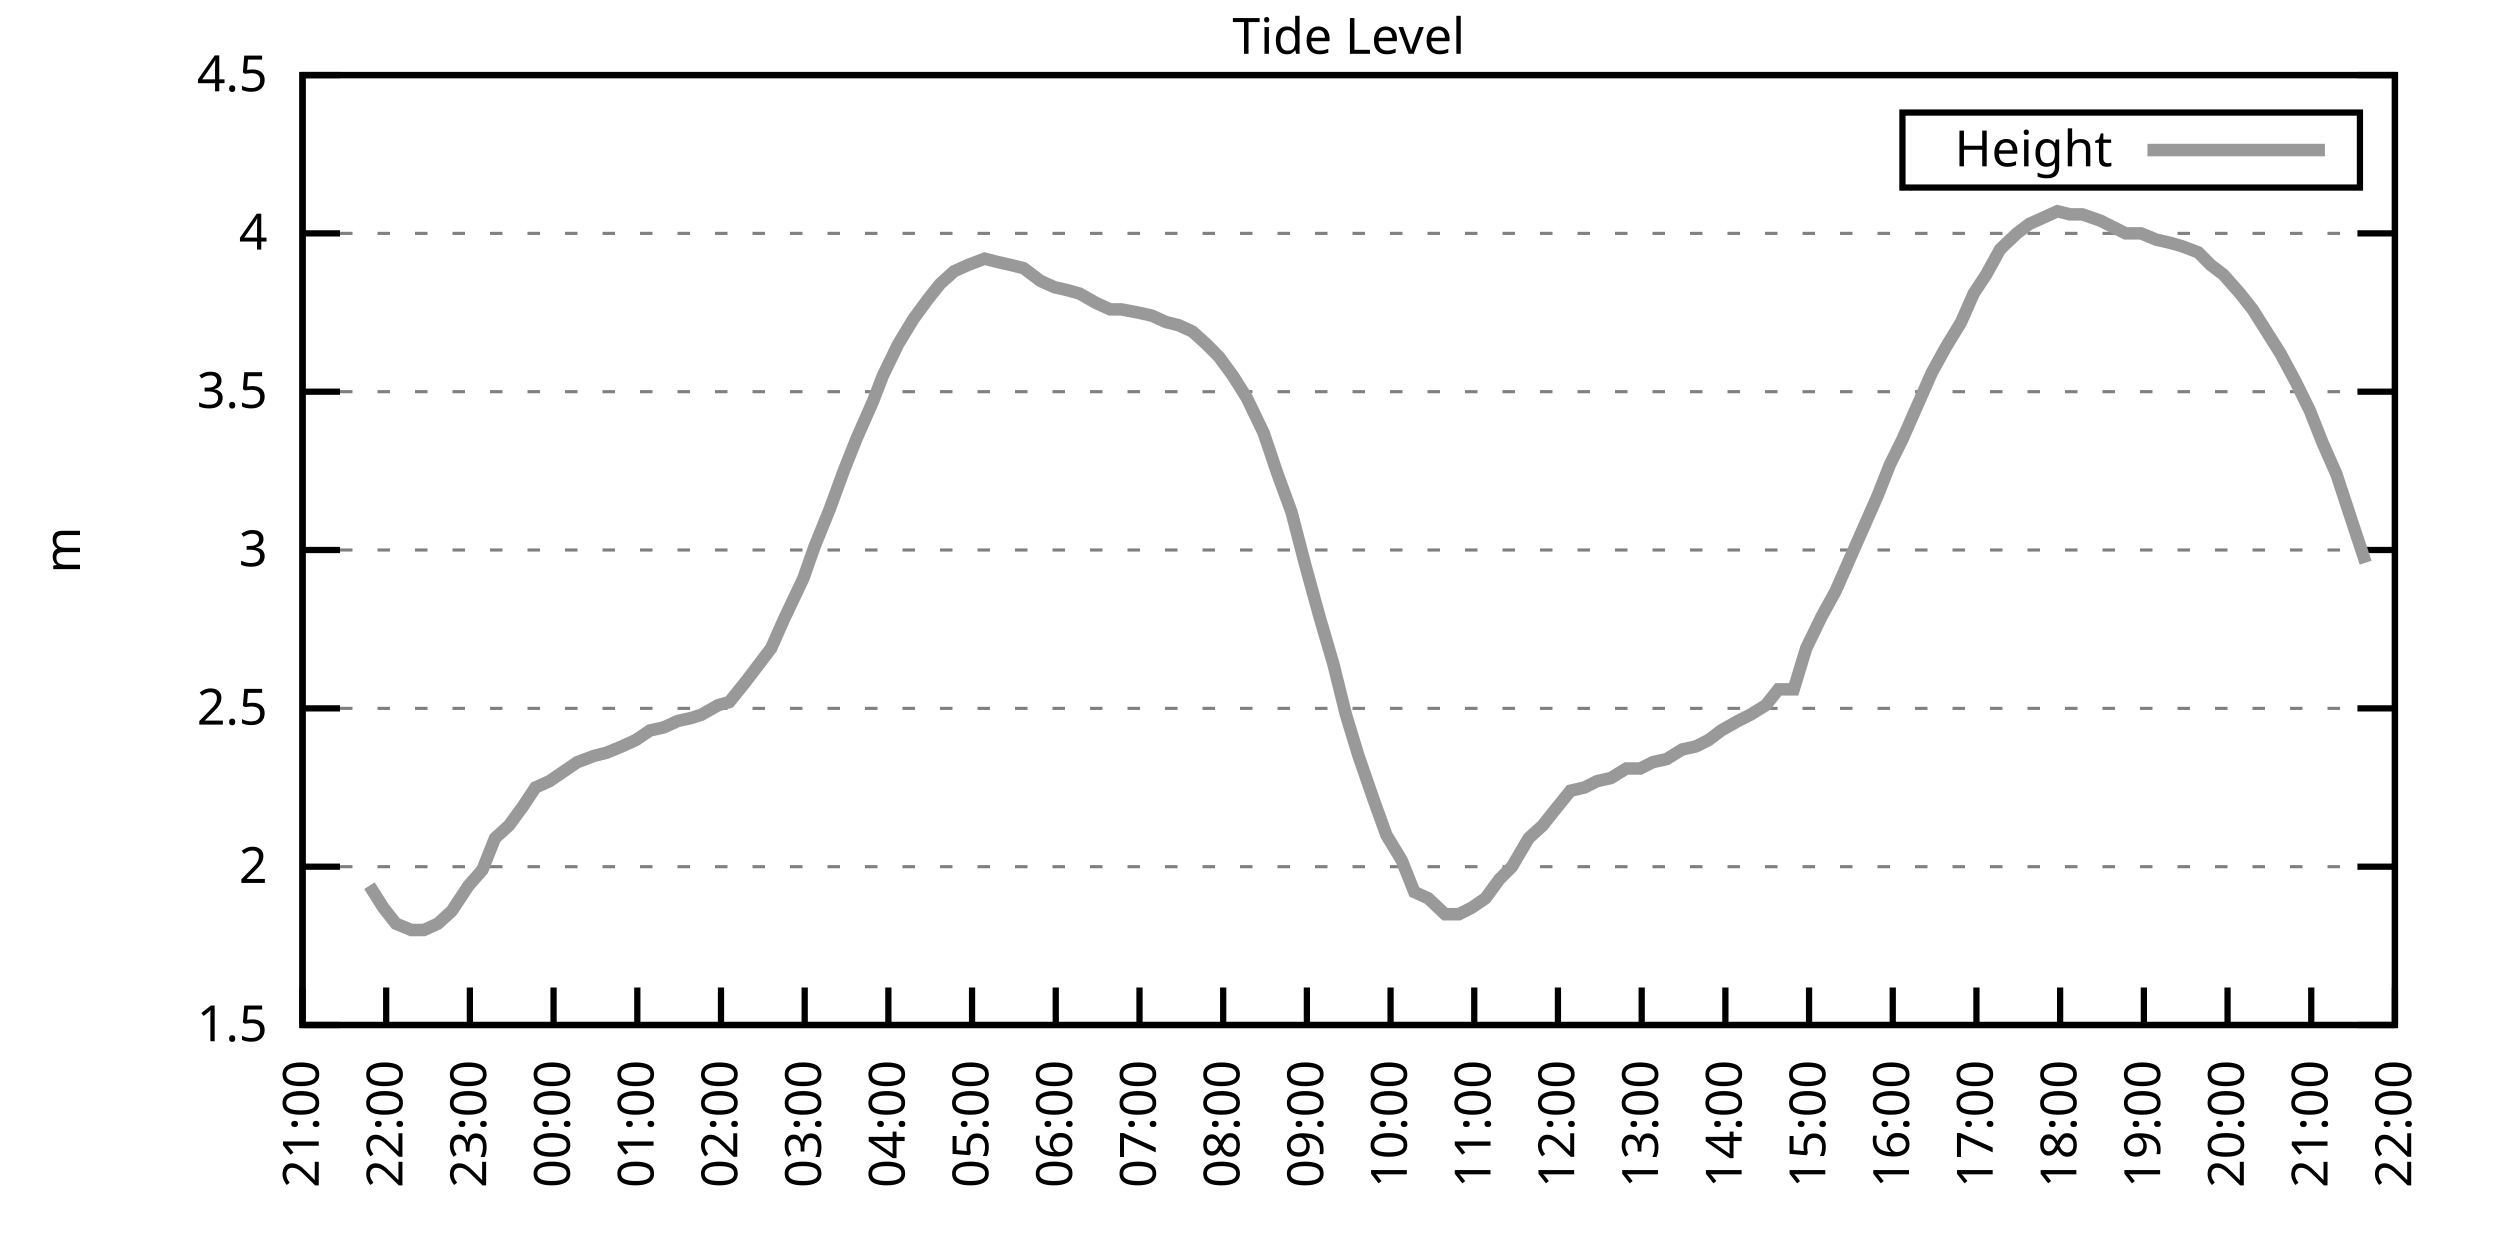
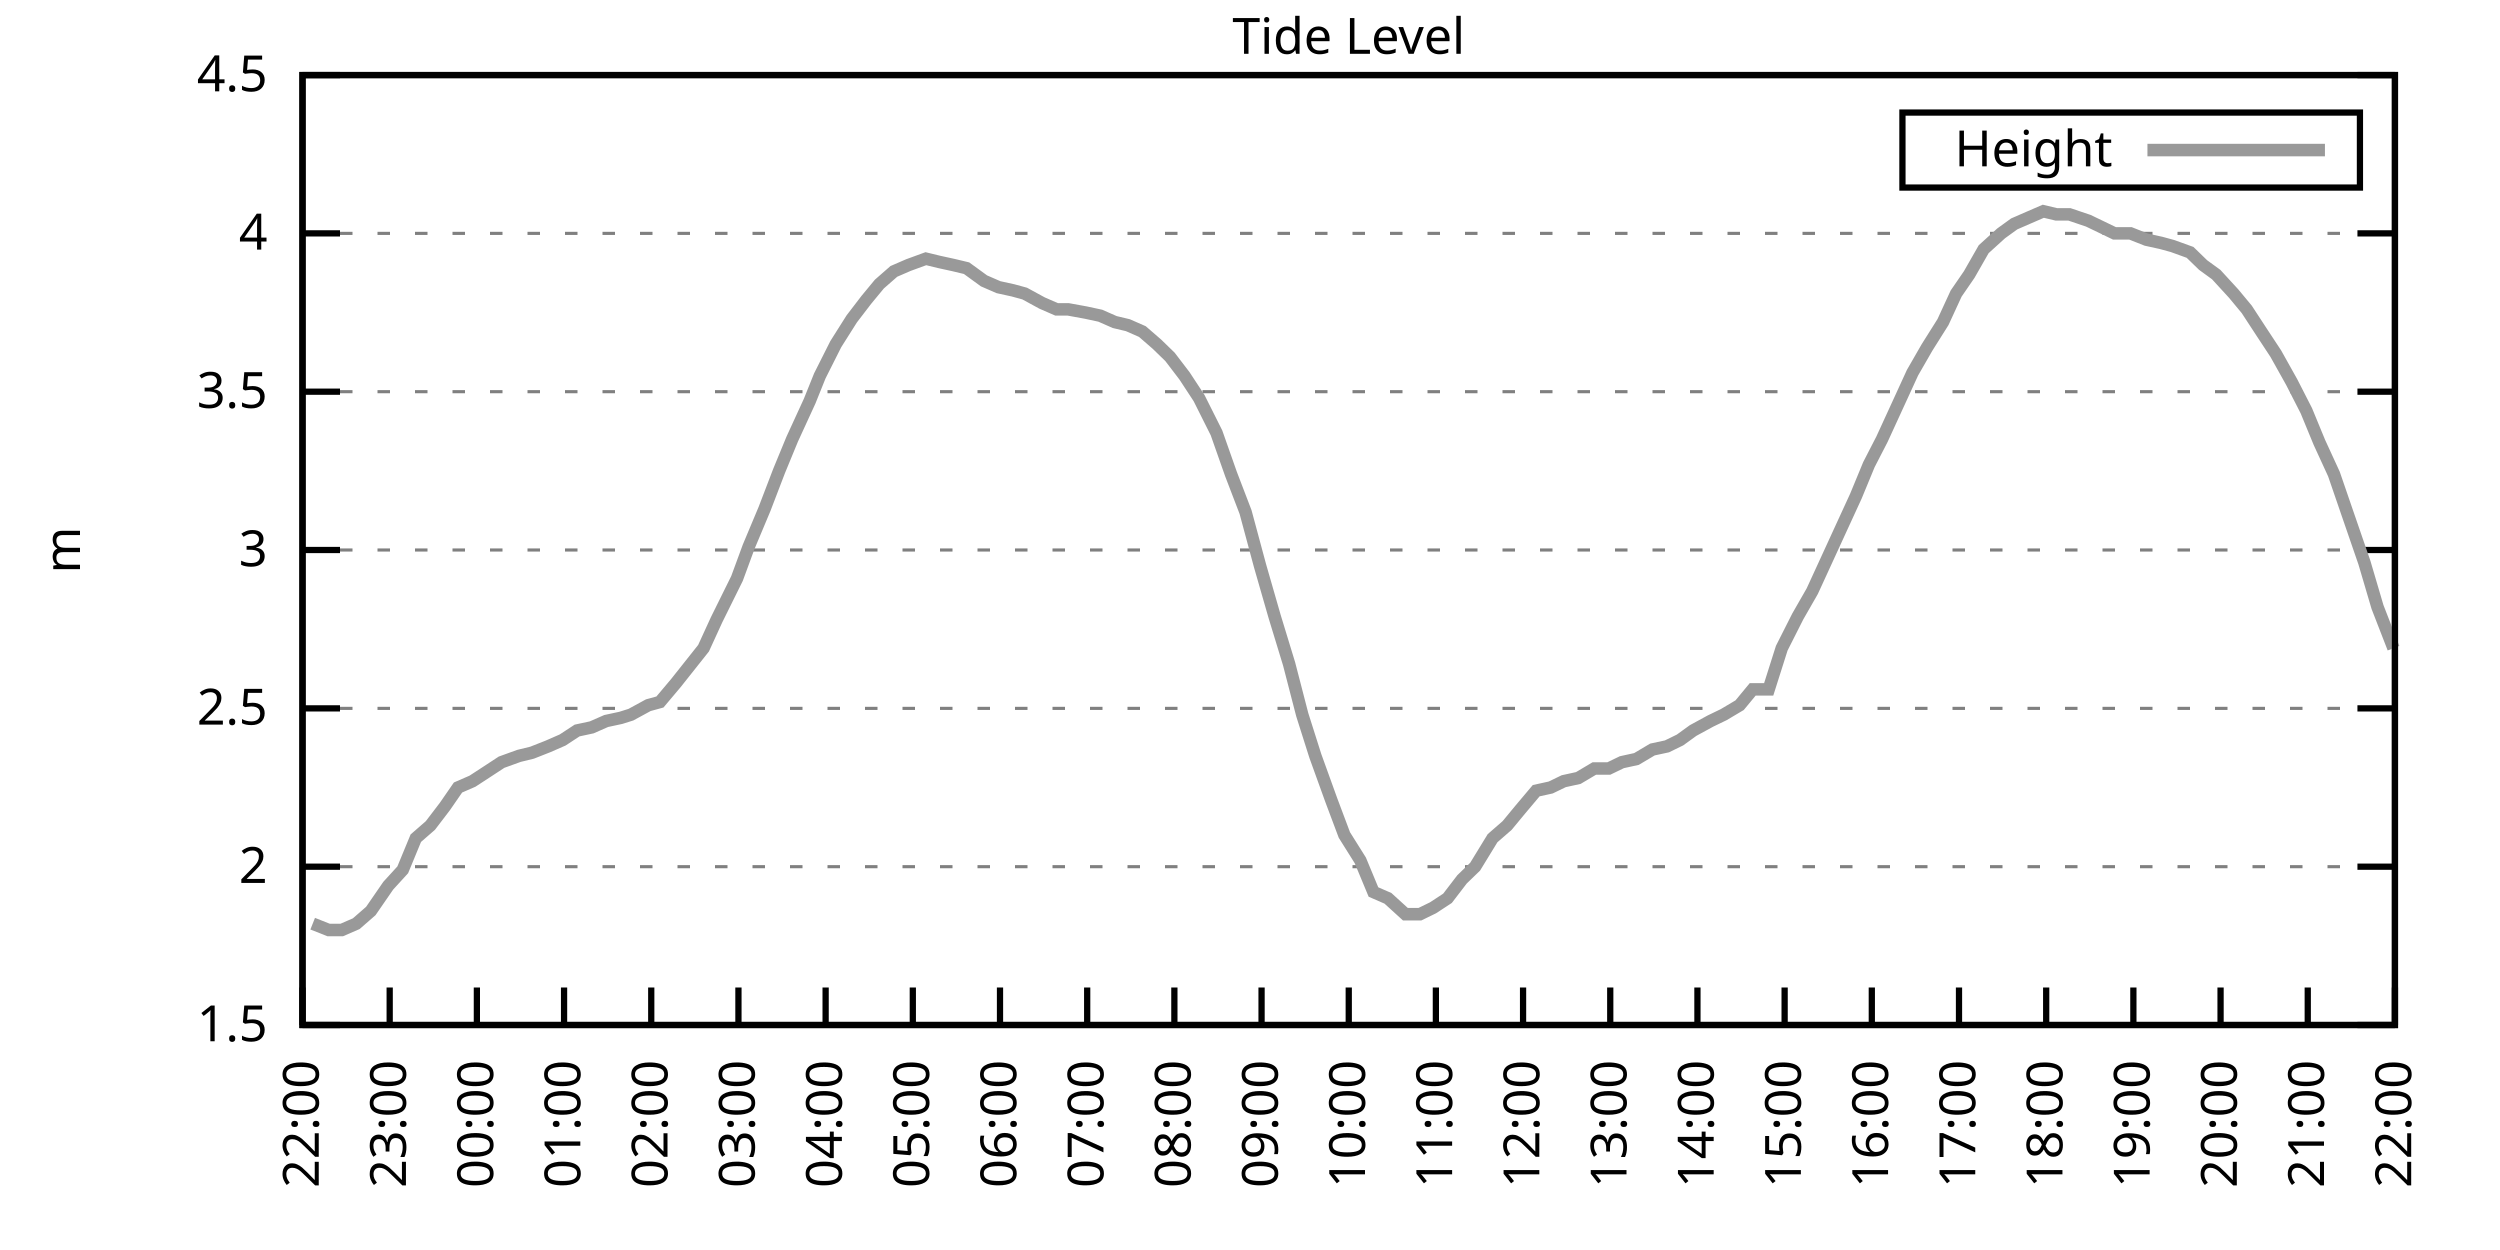
<svg xmlns="http://www.w3.org/2000/svg" xmlns:xlink="http://www.w3.org/1999/xlink" width="400" height="200" viewBox="0 0 400 200">
  <g id="gnuplot_canvas">
    <rect x="0" y="0" width="400" height="200" fill="none" />
    <defs>
      <circle id="gpDot" r="0.5" stroke-width="0.5" stroke="currentColor" />
      <path id="gpPt0" stroke-width="0.333" stroke="currentColor" d="M-1,0 h2 M0,-1 v2" />
      <path id="gpPt1" stroke-width="0.333" stroke="currentColor" d="M-1,-1 L1,1 M1,-1 L-1,1" />
      <path id="gpPt2" stroke-width="0.333" stroke="currentColor" d="M-1,0 L1,0 M0,-1 L0,1 M-1,-1 L1,1 M-1,1 L1,-1" />
      <rect id="gpPt3" stroke-width="0.333" stroke="currentColor" x="-1" y="-1" width="2" height="2" />
      <rect id="gpPt4" stroke-width="0.333" stroke="currentColor" fill="currentColor" x="-1" y="-1" width="2" height="2" />
      <circle id="gpPt5" stroke-width="0.333" stroke="currentColor" cx="0" cy="0" r="1" />
      <use xlink:href="#gpPt5" id="gpPt6" fill="currentColor" stroke="none" />
      <path id="gpPt7" stroke-width="0.333" stroke="currentColor" d="M0,-1.33 L-1.33,0.67 L1.33,0.67 z" />
      <use xlink:href="#gpPt7" id="gpPt8" fill="currentColor" stroke="none" />
      <use xlink:href="#gpPt7" id="gpPt9" stroke="currentColor" transform="rotate(180)" />
      <use xlink:href="#gpPt9" id="gpPt10" fill="currentColor" stroke="none" />
      <use xlink:href="#gpPt3" id="gpPt11" stroke="currentColor" transform="rotate(45)" />
      <use xlink:href="#gpPt11" id="gpPt12" fill="currentColor" stroke="none" />
      <path id="gpPt13" stroke-width="0.333" stroke="currentColor" d="M0,1.330 L1.265,0.411 L0.782,-1.067 L-0.782,-1.076 L-1.265,0.411 z" />
      <use xlink:href="#gpPt13" id="gpPt14" fill="currentColor" stroke="none" />
      <filter id="textbox" filterUnits="objectBoundingBox" x="0" y="0" height="1" width="1">
        <feFlood flood-color="white" flood-opacity="1" result="bgnd" />
        <feComposite in="SourceGraphic" in2="bgnd" operator="atop" />
      </filter>
      <filter id="greybox" filterUnits="objectBoundingBox" x="0" y="0" height="1" width="1">
        <feFlood flood-color="lightgrey" flood-opacity="1" result="grey" />
        <feComposite in="SourceGraphic" in2="grey" operator="atop" />
      </filter>
    </defs>
    <g fill="none" color="white" stroke="currentColor" stroke-width="1.00" stroke-linecap="butt" stroke-linejoin="miter">
</g>
    <g fill="none" color="black" stroke="currentColor" stroke-width="1.00" stroke-linecap="butt" stroke-linejoin="miter">
      <g stroke="none" shape-rendering="crispEdges">
        <polygon fill="rgb(255, 255, 255)" points="48.40,164.00 383.18,164.00 383.18,12.02 48.40,12.02 " />
      </g>
    </g>
    <g fill="none" color="black" stroke="currentColor" stroke-width="1.00" stroke-linecap="butt" stroke-linejoin="miter">
</g>
    <g fill="none" color="black" stroke="black" stroke-width="0.50" stroke-linecap="butt" stroke-linejoin="miter">
</g>
    <g fill="none" color="gray" stroke="currentColor" stroke-width="0.50" stroke-linecap="butt" stroke-linejoin="miter">
      <path stroke="gray" stroke-dasharray="2,4" class="gridline" d="M48.40,164.00 L383.19,164.00  " />
    </g>
    <g fill="none" color="gray" stroke="gray" stroke-width="1.00" stroke-linecap="butt" stroke-linejoin="miter">
</g>
    <g fill="none" color="black" stroke="currentColor" stroke-width="1.00" stroke-linecap="butt" stroke-linejoin="miter">
      <path stroke="black" d="M48.40,164.00 L54.40,164.00 M383.19,164.00 L377.19,164.00  " />
      <g transform="translate(42.80,166.60)" stroke="none" fill="black" font-family="Sans" font-size="8.00" text-anchor="end">
        <text>
          <tspan font-family="Sans"> 1.5</tspan>
        </text>
      </g>
    </g>
    <g fill="none" color="black" stroke="currentColor" stroke-width="1.00" stroke-linecap="butt" stroke-linejoin="miter">
</g>
    <g fill="none" color="black" stroke="black" stroke-width="0.50" stroke-linecap="butt" stroke-linejoin="miter">
</g>
    <g fill="none" color="gray" stroke="currentColor" stroke-width="0.50" stroke-linecap="butt" stroke-linejoin="miter">
      <path stroke="gray" stroke-dasharray="2,4" class="gridline" d="M48.40,138.67 L383.19,138.67  " />
    </g>
    <g fill="none" color="gray" stroke="gray" stroke-width="1.00" stroke-linecap="butt" stroke-linejoin="miter">
</g>
    <g fill="none" color="black" stroke="currentColor" stroke-width="1.00" stroke-linecap="butt" stroke-linejoin="miter">
      <path stroke="black" d="M48.40,138.67 L54.40,138.67 M383.19,138.67 L377.19,138.67  " />
      <g transform="translate(42.80,141.27)" stroke="none" fill="black" font-family="Sans" font-size="8.00" text-anchor="end">
        <text>
          <tspan font-family="Sans"> 2</tspan>
        </text>
      </g>
    </g>
    <g fill="none" color="black" stroke="currentColor" stroke-width="1.00" stroke-linecap="butt" stroke-linejoin="miter">
</g>
    <g fill="none" color="black" stroke="black" stroke-width="0.50" stroke-linecap="butt" stroke-linejoin="miter">
</g>
    <g fill="none" color="gray" stroke="currentColor" stroke-width="0.50" stroke-linecap="butt" stroke-linejoin="miter">
      <path stroke="gray" stroke-dasharray="2,4" class="gridline" d="M48.40,113.34 L383.19,113.34  " />
    </g>
    <g fill="none" color="gray" stroke="gray" stroke-width="1.00" stroke-linecap="butt" stroke-linejoin="miter">
</g>
    <g fill="none" color="black" stroke="currentColor" stroke-width="1.00" stroke-linecap="butt" stroke-linejoin="miter">
      <path stroke="black" d="M48.40,113.34 L54.40,113.34 M383.19,113.34 L377.19,113.34  " />
      <g transform="translate(42.80,115.94)" stroke="none" fill="black" font-family="Sans" font-size="8.00" text-anchor="end">
        <text>
          <tspan font-family="Sans"> 2.5</tspan>
        </text>
      </g>
    </g>
    <g fill="none" color="black" stroke="currentColor" stroke-width="1.00" stroke-linecap="butt" stroke-linejoin="miter">
</g>
    <g fill="none" color="black" stroke="black" stroke-width="0.50" stroke-linecap="butt" stroke-linejoin="miter">
</g>
    <g fill="none" color="gray" stroke="currentColor" stroke-width="0.50" stroke-linecap="butt" stroke-linejoin="miter">
      <path stroke="gray" stroke-dasharray="2,4" class="gridline" d="M48.40,88.00 L383.19,88.00  " />
    </g>
    <g fill="none" color="gray" stroke="gray" stroke-width="1.00" stroke-linecap="butt" stroke-linejoin="miter">
</g>
    <g fill="none" color="black" stroke="currentColor" stroke-width="1.00" stroke-linecap="butt" stroke-linejoin="miter">
      <path stroke="black" d="M48.40,88.00 L54.40,88.00 M383.19,88.00 L377.19,88.00  " />
      <g transform="translate(42.80,90.60)" stroke="none" fill="black" font-family="Sans" font-size="8.00" text-anchor="end">
        <text>
          <tspan font-family="Sans"> 3</tspan>
        </text>
      </g>
    </g>
    <g fill="none" color="black" stroke="currentColor" stroke-width="1.00" stroke-linecap="butt" stroke-linejoin="miter">
</g>
    <g fill="none" color="black" stroke="black" stroke-width="0.50" stroke-linecap="butt" stroke-linejoin="miter">
</g>
    <g fill="none" color="gray" stroke="currentColor" stroke-width="0.50" stroke-linecap="butt" stroke-linejoin="miter">
      <path stroke="gray" stroke-dasharray="2,4" class="gridline" d="M48.40,62.67 L383.19,62.67  " />
    </g>
    <g fill="none" color="gray" stroke="gray" stroke-width="1.00" stroke-linecap="butt" stroke-linejoin="miter">
</g>
    <g fill="none" color="black" stroke="currentColor" stroke-width="1.00" stroke-linecap="butt" stroke-linejoin="miter">
      <path stroke="black" d="M48.40,62.67 L54.40,62.67 M383.19,62.67 L377.19,62.67  " />
      <g transform="translate(42.80,65.27)" stroke="none" fill="black" font-family="Sans" font-size="8.00" text-anchor="end">
        <text>
          <tspan font-family="Sans"> 3.5</tspan>
        </text>
      </g>
    </g>
    <g fill="none" color="black" stroke="currentColor" stroke-width="1.00" stroke-linecap="butt" stroke-linejoin="miter">
</g>
    <g fill="none" color="black" stroke="black" stroke-width="0.50" stroke-linecap="butt" stroke-linejoin="miter">
</g>
    <g fill="none" color="gray" stroke="currentColor" stroke-width="0.50" stroke-linecap="butt" stroke-linejoin="miter">
      <path stroke="gray" stroke-dasharray="2,4" class="gridline" d="M48.40,37.34 L383.19,37.34  " />
    </g>
    <g fill="none" color="gray" stroke="gray" stroke-width="1.00" stroke-linecap="butt" stroke-linejoin="miter">
</g>
    <g fill="none" color="black" stroke="currentColor" stroke-width="1.00" stroke-linecap="butt" stroke-linejoin="miter">
      <path stroke="black" d="M48.40,37.34 L54.40,37.34 M383.19,37.34 L377.19,37.34  " />
      <g transform="translate(42.80,39.94)" stroke="none" fill="black" font-family="Sans" font-size="8.00" text-anchor="end">
        <text>
          <tspan font-family="Sans"> 4</tspan>
        </text>
      </g>
    </g>
    <g fill="none" color="black" stroke="currentColor" stroke-width="1.00" stroke-linecap="butt" stroke-linejoin="miter">
</g>
    <g fill="none" color="black" stroke="black" stroke-width="0.50" stroke-linecap="butt" stroke-linejoin="miter">
</g>
    <g fill="none" color="gray" stroke="currentColor" stroke-width="0.50" stroke-linecap="butt" stroke-linejoin="miter">
      <path stroke="gray" stroke-dasharray="2,4" class="gridline" d="M48.40,12.01 L383.19,12.01  " />
    </g>
    <g fill="none" color="gray" stroke="gray" stroke-width="1.00" stroke-linecap="butt" stroke-linejoin="miter">
</g>
    <g fill="none" color="black" stroke="currentColor" stroke-width="1.00" stroke-linecap="butt" stroke-linejoin="miter">
      <path stroke="black" d="M48.40,12.01 L54.40,12.01 M383.19,12.01 L377.19,12.01  " />
      <g transform="translate(42.80,14.61)" stroke="none" fill="black" font-family="Sans" font-size="8.00" text-anchor="end">
        <text>
          <tspan font-family="Sans"> 4.5</tspan>
        </text>
      </g>
    </g>
    <g fill="none" color="black" stroke="currentColor" stroke-width="1.00" stroke-linecap="butt" stroke-linejoin="miter">
      <path stroke="black" d="M48.40,164.00 L48.40,158.00  " />
      <g transform="translate(51.00,169.60) rotate(270.00)" stroke="none" fill="black" font-family="Sans" font-size="8.00" text-anchor="end">
        <text>
-           <tspan font-family="Sans">21:00</tspan>
-         </text>
-       </g>
-     </g>
-     <g fill="none" color="black" stroke="currentColor" stroke-width="1.00" stroke-linecap="butt" stroke-linejoin="miter">
-       <path stroke="black" d="M61.79,164.00 L61.79,158.00  " />
-       <g transform="translate(64.39,169.60) rotate(270.00)" stroke="none" fill="black" font-family="Sans" font-size="8.00" text-anchor="end">
-         <text>
          <tspan font-family="Sans">22:00</tspan>
        </text>
      </g>
    </g>
    <g fill="none" color="black" stroke="currentColor" stroke-width="1.00" stroke-linecap="butt" stroke-linejoin="miter">
-       <path stroke="black" d="M75.18,164.00 L75.18,158.00  " />
-       <g transform="translate(77.78,169.60) rotate(270.00)" stroke="none" fill="black" font-family="Sans" font-size="8.00" text-anchor="end">
+       <path stroke="black" d="M62.35,164.00 L62.35,158.00  " />
+       <g transform="translate(64.95,169.60) rotate(270.00)" stroke="none" fill="black" font-family="Sans" font-size="8.00" text-anchor="end">
        <text>
          <tspan font-family="Sans">23:00</tspan>
        </text>
      </g>
    </g>
    <g fill="none" color="black" stroke="currentColor" stroke-width="1.00" stroke-linecap="butt" stroke-linejoin="miter">
-       <path stroke="black" d="M88.57,164.00 L88.57,158.00  " />
-       <g transform="translate(91.17,169.60) rotate(270.00)" stroke="none" fill="black" font-family="Sans" font-size="8.00" text-anchor="end">
+       <path stroke="black" d="M76.30,164.00 L76.30,158.00  " />
+       <g transform="translate(78.90,169.60) rotate(270.00)" stroke="none" fill="black" font-family="Sans" font-size="8.00" text-anchor="end">
        <text>
          <tspan font-family="Sans">00:00</tspan>
        </text>
      </g>
    </g>
    <g fill="none" color="black" stroke="currentColor" stroke-width="1.00" stroke-linecap="butt" stroke-linejoin="miter">
-       <path stroke="black" d="M101.97,164.00 L101.97,158.00  " />
-       <g transform="translate(104.57,169.60) rotate(270.00)" stroke="none" fill="black" font-family="Sans" font-size="8.00" text-anchor="end">
+       <path stroke="black" d="M90.25,164.00 L90.25,158.00  " />
+       <g transform="translate(92.85,169.60) rotate(270.00)" stroke="none" fill="black" font-family="Sans" font-size="8.00" text-anchor="end">
        <text>
          <tspan font-family="Sans">01:00</tspan>
        </text>
      </g>
    </g>
    <g fill="none" color="black" stroke="currentColor" stroke-width="1.00" stroke-linecap="butt" stroke-linejoin="miter">
-       <path stroke="black" d="M115.36,164.00 L115.36,158.00  " />
-       <g transform="translate(117.96,169.60) rotate(270.00)" stroke="none" fill="black" font-family="Sans" font-size="8.00" text-anchor="end">
+       <path stroke="black" d="M104.20,164.00 L104.20,158.00  " />
+       <g transform="translate(106.80,169.60) rotate(270.00)" stroke="none" fill="black" font-family="Sans" font-size="8.00" text-anchor="end">
        <text>
          <tspan font-family="Sans">02:00</tspan>
        </text>
      </g>
    </g>
    <g fill="none" color="black" stroke="currentColor" stroke-width="1.00" stroke-linecap="butt" stroke-linejoin="miter">
-       <path stroke="black" d="M128.75,164.00 L128.75,158.00  " />
-       <g transform="translate(131.35,169.60) rotate(270.00)" stroke="none" fill="black" font-family="Sans" font-size="8.00" text-anchor="end">
+       <path stroke="black" d="M118.15,164.00 L118.15,158.00  " />
+       <g transform="translate(120.75,169.60) rotate(270.00)" stroke="none" fill="black" font-family="Sans" font-size="8.00" text-anchor="end">
        <text>
          <tspan font-family="Sans">03:00</tspan>
        </text>
      </g>
    </g>
    <g fill="none" color="black" stroke="currentColor" stroke-width="1.00" stroke-linecap="butt" stroke-linejoin="miter">
-       <path stroke="black" d="M142.14,164.00 L142.14,158.00  " />
-       <g transform="translate(144.74,169.60) rotate(270.00)" stroke="none" fill="black" font-family="Sans" font-size="8.00" text-anchor="end">
+       <path stroke="black" d="M132.10,164.00 L132.10,158.00  " />
+       <g transform="translate(134.70,169.60) rotate(270.00)" stroke="none" fill="black" font-family="Sans" font-size="8.00" text-anchor="end">
        <text>
          <tspan font-family="Sans">04:00</tspan>
        </text>
      </g>
    </g>
    <g fill="none" color="black" stroke="currentColor" stroke-width="1.00" stroke-linecap="butt" stroke-linejoin="miter">
-       <path stroke="black" d="M155.53,164.00 L155.53,158.00  " />
-       <g transform="translate(158.13,169.60) rotate(270.00)" stroke="none" fill="black" font-family="Sans" font-size="8.00" text-anchor="end">
+       <path stroke="black" d="M146.05,164.00 L146.05,158.00  " />
+       <g transform="translate(148.65,169.60) rotate(270.00)" stroke="none" fill="black" font-family="Sans" font-size="8.00" text-anchor="end">
        <text>
          <tspan font-family="Sans">05:00</tspan>
        </text>
      </g>
    </g>
    <g fill="none" color="black" stroke="currentColor" stroke-width="1.00" stroke-linecap="butt" stroke-linejoin="miter">
-       <path stroke="black" d="M168.92,164.00 L168.92,158.00  " />
-       <g transform="translate(171.52,169.60) rotate(270.00)" stroke="none" fill="black" font-family="Sans" font-size="8.00" text-anchor="end">
+       <path stroke="black" d="M160.00,164.00 L160.00,158.00  " />
+       <g transform="translate(162.60,169.60) rotate(270.00)" stroke="none" fill="black" font-family="Sans" font-size="8.00" text-anchor="end">
        <text>
          <tspan font-family="Sans">06:00</tspan>
        </text>
      </g>
    </g>
    <g fill="none" color="black" stroke="currentColor" stroke-width="1.00" stroke-linecap="butt" stroke-linejoin="miter">
-       <path stroke="black" d="M182.32,164.00 L182.32,158.00  " />
-       <g transform="translate(184.92,169.60) rotate(270.00)" stroke="none" fill="black" font-family="Sans" font-size="8.00" text-anchor="end">
+       <path stroke="black" d="M173.95,164.00 L173.95,158.00  " />
+       <g transform="translate(176.55,169.60) rotate(270.00)" stroke="none" fill="black" font-family="Sans" font-size="8.00" text-anchor="end">
        <text>
          <tspan font-family="Sans">07:00</tspan>
        </text>
      </g>
    </g>
    <g fill="none" color="black" stroke="currentColor" stroke-width="1.00" stroke-linecap="butt" stroke-linejoin="miter">
-       <path stroke="black" d="M195.71,164.00 L195.71,158.00  " />
-       <g transform="translate(198.31,169.60) rotate(270.00)" stroke="none" fill="black" font-family="Sans" font-size="8.00" text-anchor="end">
+       <path stroke="black" d="M187.90,164.00 L187.90,158.00  " />
+       <g transform="translate(190.50,169.60) rotate(270.00)" stroke="none" fill="black" font-family="Sans" font-size="8.00" text-anchor="end">
        <text>
          <tspan font-family="Sans">08:00</tspan>
        </text>
      </g>
    </g>
    <g fill="none" color="black" stroke="currentColor" stroke-width="1.00" stroke-linecap="butt" stroke-linejoin="miter">
-       <path stroke="black" d="M209.10,164.00 L209.10,158.00  " />
-       <g transform="translate(211.70,169.60) rotate(270.00)" stroke="none" fill="black" font-family="Sans" font-size="8.00" text-anchor="end">
+       <path stroke="black" d="M201.85,164.00 L201.85,158.00  " />
+       <g transform="translate(204.45,169.60) rotate(270.00)" stroke="none" fill="black" font-family="Sans" font-size="8.00" text-anchor="end">
        <text>
          <tspan font-family="Sans">09:00</tspan>
        </text>
      </g>
    </g>
    <g fill="none" color="black" stroke="currentColor" stroke-width="1.00" stroke-linecap="butt" stroke-linejoin="miter">
-       <path stroke="black" d="M222.49,164.00 L222.49,158.00  " />
-       <g transform="translate(225.09,169.60) rotate(270.00)" stroke="none" fill="black" font-family="Sans" font-size="8.00" text-anchor="end">
+       <path stroke="black" d="M215.80,164.00 L215.80,158.00  " />
+       <g transform="translate(218.40,169.60) rotate(270.00)" stroke="none" fill="black" font-family="Sans" font-size="8.00" text-anchor="end">
        <text>
          <tspan font-family="Sans">10:00</tspan>
        </text>
      </g>
    </g>
    <g fill="none" color="black" stroke="currentColor" stroke-width="1.00" stroke-linecap="butt" stroke-linejoin="miter">
-       <path stroke="black" d="M235.88,164.00 L235.88,158.00  " />
-       <g transform="translate(238.48,169.60) rotate(270.00)" stroke="none" fill="black" font-family="Sans" font-size="8.00" text-anchor="end">
+       <path stroke="black" d="M229.74,164.00 L229.74,158.00  " />
+       <g transform="translate(232.34,169.60) rotate(270.00)" stroke="none" fill="black" font-family="Sans" font-size="8.00" text-anchor="end">
        <text>
          <tspan font-family="Sans">11:00</tspan>
        </text>
      </g>
    </g>
    <g fill="none" color="black" stroke="currentColor" stroke-width="1.00" stroke-linecap="butt" stroke-linejoin="miter">
-       <path stroke="black" d="M249.27,164.00 L249.27,158.00  " />
-       <g transform="translate(251.87,169.60) rotate(270.00)" stroke="none" fill="black" font-family="Sans" font-size="8.00" text-anchor="end">
+       <path stroke="black" d="M243.69,164.00 L243.69,158.00  " />
+       <g transform="translate(246.29,169.60) rotate(270.00)" stroke="none" fill="black" font-family="Sans" font-size="8.00" text-anchor="end">
        <text>
          <tspan font-family="Sans">12:00</tspan>
        </text>
      </g>
    </g>
    <g fill="none" color="black" stroke="currentColor" stroke-width="1.00" stroke-linecap="butt" stroke-linejoin="miter">
-       <path stroke="black" d="M262.67,164.00 L262.67,158.00  " />
-       <g transform="translate(265.27,169.60) rotate(270.00)" stroke="none" fill="black" font-family="Sans" font-size="8.00" text-anchor="end">
+       <path stroke="black" d="M257.64,164.00 L257.64,158.00  " />
+       <g transform="translate(260.24,169.60) rotate(270.00)" stroke="none" fill="black" font-family="Sans" font-size="8.00" text-anchor="end">
        <text>
          <tspan font-family="Sans">13:00</tspan>
        </text>
      </g>
    </g>
    <g fill="none" color="black" stroke="currentColor" stroke-width="1.00" stroke-linecap="butt" stroke-linejoin="miter">
-       <path stroke="black" d="M276.06,164.00 L276.06,158.00  " />
-       <g transform="translate(278.66,169.60) rotate(270.00)" stroke="none" fill="black" font-family="Sans" font-size="8.00" text-anchor="end">
+       <path stroke="black" d="M271.59,164.00 L271.59,158.00  " />
+       <g transform="translate(274.19,169.60) rotate(270.00)" stroke="none" fill="black" font-family="Sans" font-size="8.00" text-anchor="end">
        <text>
          <tspan font-family="Sans">14:00</tspan>
        </text>
      </g>
    </g>
    <g fill="none" color="black" stroke="currentColor" stroke-width="1.00" stroke-linecap="butt" stroke-linejoin="miter">
-       <path stroke="black" d="M289.45,164.00 L289.45,158.00  " />
-       <g transform="translate(292.05,169.60) rotate(270.00)" stroke="none" fill="black" font-family="Sans" font-size="8.00" text-anchor="end">
+       <path stroke="black" d="M285.54,164.00 L285.54,158.00  " />
+       <g transform="translate(288.14,169.60) rotate(270.00)" stroke="none" fill="black" font-family="Sans" font-size="8.00" text-anchor="end">
        <text>
          <tspan font-family="Sans">15:00</tspan>
        </text>
      </g>
    </g>
    <g fill="none" color="black" stroke="currentColor" stroke-width="1.00" stroke-linecap="butt" stroke-linejoin="miter">
-       <path stroke="black" d="M302.84,164.00 L302.84,158.00  " />
-       <g transform="translate(305.44,169.60) rotate(270.00)" stroke="none" fill="black" font-family="Sans" font-size="8.00" text-anchor="end">
+       <path stroke="black" d="M299.49,164.00 L299.49,158.00  " />
+       <g transform="translate(302.09,169.60) rotate(270.00)" stroke="none" fill="black" font-family="Sans" font-size="8.00" text-anchor="end">
        <text>
          <tspan font-family="Sans">16:00</tspan>
        </text>
      </g>
    </g>
    <g fill="none" color="black" stroke="currentColor" stroke-width="1.00" stroke-linecap="butt" stroke-linejoin="miter">
-       <path stroke="black" d="M316.23,164.00 L316.23,158.00  " />
-       <g transform="translate(318.83,169.60) rotate(270.00)" stroke="none" fill="black" font-family="Sans" font-size="8.00" text-anchor="end">
+       <path stroke="black" d="M313.44,164.00 L313.44,158.00  " />
+       <g transform="translate(316.04,169.60) rotate(270.00)" stroke="none" fill="black" font-family="Sans" font-size="8.00" text-anchor="end">
        <text>
          <tspan font-family="Sans">17:00</tspan>
        </text>
      </g>
    </g>
    <g fill="none" color="black" stroke="currentColor" stroke-width="1.00" stroke-linecap="butt" stroke-linejoin="miter">
-       <path stroke="black" d="M329.62,164.00 L329.62,158.00  " />
-       <g transform="translate(332.22,169.60) rotate(270.00)" stroke="none" fill="black" font-family="Sans" font-size="8.00" text-anchor="end">
+       <path stroke="black" d="M327.39,164.00 L327.39,158.00  " />
+       <g transform="translate(329.99,169.60) rotate(270.00)" stroke="none" fill="black" font-family="Sans" font-size="8.00" text-anchor="end">
        <text>
          <tspan font-family="Sans">18:00</tspan>
        </text>
      </g>
    </g>
    <g fill="none" color="black" stroke="currentColor" stroke-width="1.00" stroke-linecap="butt" stroke-linejoin="miter">
-       <path stroke="black" d="M343.02,164.00 L343.02,158.00  " />
-       <g transform="translate(345.62,169.60) rotate(270.00)" stroke="none" fill="black" font-family="Sans" font-size="8.00" text-anchor="end">
+       <path stroke="black" d="M341.34,164.00 L341.34,158.00  " />
+       <g transform="translate(343.94,169.60) rotate(270.00)" stroke="none" fill="black" font-family="Sans" font-size="8.00" text-anchor="end">
        <text>
          <tspan font-family="Sans">19:00</tspan>
        </text>
      </g>
    </g>
    <g fill="none" color="black" stroke="currentColor" stroke-width="1.00" stroke-linecap="butt" stroke-linejoin="miter">
-       <path stroke="black" d="M356.41,164.00 L356.41,158.00  " />
-       <g transform="translate(359.01,169.60) rotate(270.00)" stroke="none" fill="black" font-family="Sans" font-size="8.00" text-anchor="end">
+       <path stroke="black" d="M355.29,164.00 L355.29,158.00  " />
+       <g transform="translate(357.89,169.60) rotate(270.00)" stroke="none" fill="black" font-family="Sans" font-size="8.00" text-anchor="end">
        <text>
          <tspan font-family="Sans">20:00</tspan>
        </text>
      </g>
    </g>
    <g fill="none" color="black" stroke="currentColor" stroke-width="1.00" stroke-linecap="butt" stroke-linejoin="miter">
-       <path stroke="black" d="M369.80,164.00 L369.80,158.00  " />
-       <g transform="translate(372.40,169.60) rotate(270.00)" stroke="none" fill="black" font-family="Sans" font-size="8.00" text-anchor="end">
+       <path stroke="black" d="M369.24,164.00 L369.24,158.00  " />
+       <g transform="translate(371.84,169.60) rotate(270.00)" stroke="none" fill="black" font-family="Sans" font-size="8.00" text-anchor="end">
        <text>
          <tspan font-family="Sans">21:00</tspan>
        </text>
      </g>
    </g>
    <g fill="none" color="black" stroke="currentColor" stroke-width="1.00" stroke-linecap="butt" stroke-linejoin="miter">
      <path stroke="black" d="M383.19,164.00 L383.19,158.00  " />
      <g transform="translate(385.79,169.60) rotate(270.00)" stroke="none" fill="black" font-family="Sans" font-size="8.00" text-anchor="end">
        <text>
          <tspan font-family="Sans">22:00</tspan>
        </text>
      </g>
    </g>
    <g fill="none" color="black" stroke="currentColor" stroke-width="1.00" stroke-linecap="butt" stroke-linejoin="miter">
</g>
    <g fill="none" color="black" stroke="currentColor" stroke-width="1.00" stroke-linecap="butt" stroke-linejoin="miter">
      <path stroke="black" d="M48.40,12.01 L48.40,164.00 L383.19,164.00 L383.19,12.01 L48.40,12.01 Z  " />
    </g>
    <g fill="none" color="black" stroke="currentColor" stroke-width="1.00" stroke-linecap="butt" stroke-linejoin="miter">
</g>
    <g fill="none" color="black" stroke="currentColor" stroke-width="1.00" stroke-linecap="butt" stroke-linejoin="miter">
      <path stroke="black" d="M304.39,30.01 L304.39,18.01 L377.59,18.01 L377.59,30.01 L304.39,30.01 Z  " />
    </g>
    <g id="Tide_level_plot_1">
      <g fill="none" color="white" stroke="black" stroke-width="2.00" stroke-linecap="butt" stroke-linejoin="miter">
</g>
      <g fill="none" color="black" stroke="currentColor" stroke-width="2.00" stroke-linecap="butt" stroke-linejoin="miter">
        <g transform="translate(337.99,26.61)" stroke="none" fill="black" font-family="Sans" font-size="8.00" text-anchor="end">
          <text>
            <tspan font-family="Sans">Height</tspan>
          </text>
        </g>
      </g>
      <g fill="none" color="black" stroke="currentColor" stroke-width="2.00" stroke-linecap="butt" stroke-linejoin="miter">
-         <path stroke="rgb(153, 153, 153)" d="M343.59,24.01 L371.99,24.01 M59.11,141.71 L61.35,145.25 L63.35,147.79 L65.81,148.80 L67.82,148.80 L70.05,147.79   L72.28,145.76 L74.96,141.71 L77.19,139.17 L79.20,134.11 L81.43,132.08 L83.66,129.04 L85.67,126.00 L87.91,124.99   L90.14,123.47 L92.37,121.95 L95.05,120.94 L97.06,120.43 L99.51,119.42 L101.74,118.40 L103.98,116.88 L106.21,116.38   L108.44,115.36 L110.67,114.86 L112.23,114.35 L114.91,112.83 L116.70,112.32 L119.15,109.28 L123.39,103.71 L125.40,99.15   L128.53,92.56 L130.31,87.50 L132.77,81.42 L135.00,75.34 L137.01,70.27 L139.69,64.19 L141.25,60.14 L143.70,55.07   L146.16,51.02 L148.39,47.98 L150.40,45.45 L152.63,43.42 L154.86,42.41 L157.54,41.39 L159.55,41.90 L161.78,42.41   L163.79,42.91 L166.47,44.94 L168.70,45.95 L170.93,46.46 L172.72,46.97 L175.40,48.49 L177.63,49.50 L179.41,49.50   L182.09,50.01 L184.32,50.51 L186.56,51.53 L188.57,52.03 L190.80,53.05 L193.03,55.07 L195.04,57.10 L197.27,60.14   L199.50,63.69 L202.18,69.26 L204.41,75.85 L206.64,81.93 L208.88,90.54 L211.11,98.64 L213.34,106.24 L215.35,114.35   L217.36,120.94 L219.81,128.03 L221.82,133.60 L224.28,137.66 L226.29,142.72 L228.52,143.73 L231.20,146.27 L233.43,146.27   L235.44,145.25 L237.67,143.73 L239.90,140.69 L241.91,138.67 L244.59,134.11 L246.82,132.08 L248.83,129.55 L251.28,126.51   L253.51,126.00 L255.52,124.99 L257.76,124.48 L260.21,122.96 L262.44,122.96 L264.45,121.95 L266.68,121.44 L269.14,119.92   L271.37,119.42 L273.38,118.40 L275.39,116.88 L278.07,115.36 L280.07,114.35 L282.53,112.83 L284.54,110.30 L286.99,110.30   L289.00,103.71 L291.46,98.64 L293.69,94.59 L295.92,89.52 L298.15,84.46 L300.39,79.39 L302.39,74.33 L304.40,70.27   L307.08,64.19 L309.09,59.63 L311.32,55.58 L313.78,51.53 L315.79,46.97 L317.79,43.93 L320.03,39.87 L322.70,37.34   L324.71,35.82 L326.95,34.81 L329.18,33.80 L331.19,34.30 L333.19,34.30 L336.10,35.32 L338.10,36.33 L340.11,37.34   L342.57,37.34 L345.02,38.35 L347.26,38.86 L349.04,39.37 L351.72,40.38 L353.73,42.41 L355.74,43.93 L358.42,46.97   L360.42,49.50 L362.66,53.05 L364.89,56.59 L367.34,61.15 L369.58,65.71 L371.58,70.78 L373.82,75.85 L375.82,81.93   L378.50,90.03  " />
+         <path stroke="rgb(153, 153, 153)" d="M343.59,24.01 L371.99,24.01 M50.03,147.79 L52.58,148.80 L54.68,148.80 L57.00,147.79 L59.33,145.76 L62.12,141.71   L64.44,139.17 L66.53,134.11 L68.86,132.08 L71.18,129.04 L73.28,126.00 L75.60,124.99 L77.93,123.47 L80.25,121.95   L83.04,120.94 L85.13,120.43 L87.69,119.42 L90.02,118.40 L92.34,116.88 L94.67,116.38 L96.99,115.36 L99.32,114.86   L100.94,114.35 L103.73,112.83 L105.59,112.32 L108.15,109.28 L112.57,103.71 L114.66,99.15 L117.92,92.56 L119.78,87.50   L122.33,81.42 L124.66,75.34 L126.75,70.27 L129.54,64.19 L131.17,60.14 L133.72,55.07 L136.28,51.02 L138.61,47.98   L140.70,45.45 L143.02,43.42 L145.35,42.41 L148.14,41.39 L150.23,41.90 L152.56,42.41 L154.65,42.91 L157.44,44.94   L159.76,45.95 L162.09,46.46 L163.95,46.97 L166.74,48.49 L169.06,49.50 L170.92,49.50 L173.71,50.01 L176.04,50.51   L178.36,51.53 L180.46,52.03 L182.78,53.05 L185.11,55.07 L187.20,57.10 L189.52,60.14 L191.85,63.69 L194.64,69.26   L196.96,75.85 L199.29,81.93 L201.61,90.54 L203.94,98.64 L206.26,106.24 L208.36,114.35 L210.45,120.94 L213.01,128.03   L215.10,133.60 L217.65,137.66 L219.75,142.72 L222.07,143.73 L224.86,146.27 L227.19,146.27 L229.28,145.25 L231.60,143.73   L233.93,140.69 L236.02,138.67 L238.81,134.11 L241.14,132.08 L243.23,129.55 L245.79,126.51 L248.11,126.00 L250.20,124.99   L252.53,124.48 L255.09,122.96 L257.41,122.96 L259.50,121.95 L261.83,121.44 L264.39,119.92 L266.71,119.42 L268.80,118.40   L270.90,116.88 L273.69,115.36 L275.78,114.35 L278.34,112.83 L280.43,110.30 L282.99,110.30 L285.08,103.71 L287.64,98.64   L289.96,94.59 L292.29,89.52 L294.61,84.46 L296.94,79.39 L299.03,74.33 L301.12,70.27 L303.91,64.19 L306.00,59.63   L308.33,55.58 L310.88,51.53 L312.98,46.97 L315.07,43.93 L317.39,39.87 L320.18,37.34 L322.28,35.82 L324.60,34.81   L326.93,33.80 L329.02,34.30 L331.11,34.30 L334.13,35.32 L336.23,36.33 L338.32,37.34 L340.88,37.34 L343.43,38.35   L345.76,38.86 L347.62,39.37 L350.41,40.38 L352.50,42.41 L354.59,43.93 L357.38,46.97 L359.48,49.50 L361.80,53.05   L364.13,56.59 L366.68,61.15 L369.01,65.71 L371.10,70.78 L373.43,75.85 L375.52,81.93 L378.31,90.03 L380.40,97.12   L382.96,103.71  " />
      </g>
    </g>
    <g fill="none" color="black" stroke="currentColor" stroke-width="2.00" stroke-linecap="butt" stroke-linejoin="miter">
</g>
    <g fill="none" color="black" stroke="black" stroke-width="1.00" stroke-linecap="butt" stroke-linejoin="miter">
</g>
    <g fill="none" color="black" stroke="currentColor" stroke-width="1.00" stroke-linecap="butt" stroke-linejoin="miter">
      <path stroke="black" d="M48.40,12.01 L48.40,164.00 L383.19,164.00 L383.19,12.01 L48.40,12.01 Z  " />
      <g transform="translate(12.80,88.01) rotate(270.00)" stroke="none" fill="black" font-family="Sans" font-size="8.00" text-anchor="middle">
        <text>
          <tspan font-family="Sans">m</tspan>
        </text>
      </g>
    </g>
    <g fill="none" color="black" stroke="currentColor" stroke-width="1.00" stroke-linecap="butt" stroke-linejoin="miter">
</g>
    <g fill="none" color="black" stroke="currentColor" stroke-width="1.00" stroke-linecap="butt" stroke-linejoin="miter">
      <g transform="translate(215.79,8.61)" stroke="none" fill="black" font-family="Sans" font-size="8.00" text-anchor="middle">
        <text>
          <tspan font-family="Sans">Tide Level</tspan>
        </text>
      </g>
    </g>
    <g fill="none" color="black" stroke="currentColor" stroke-width="1.00" stroke-linecap="butt" stroke-linejoin="miter">
</g>
  </g>
</svg>
